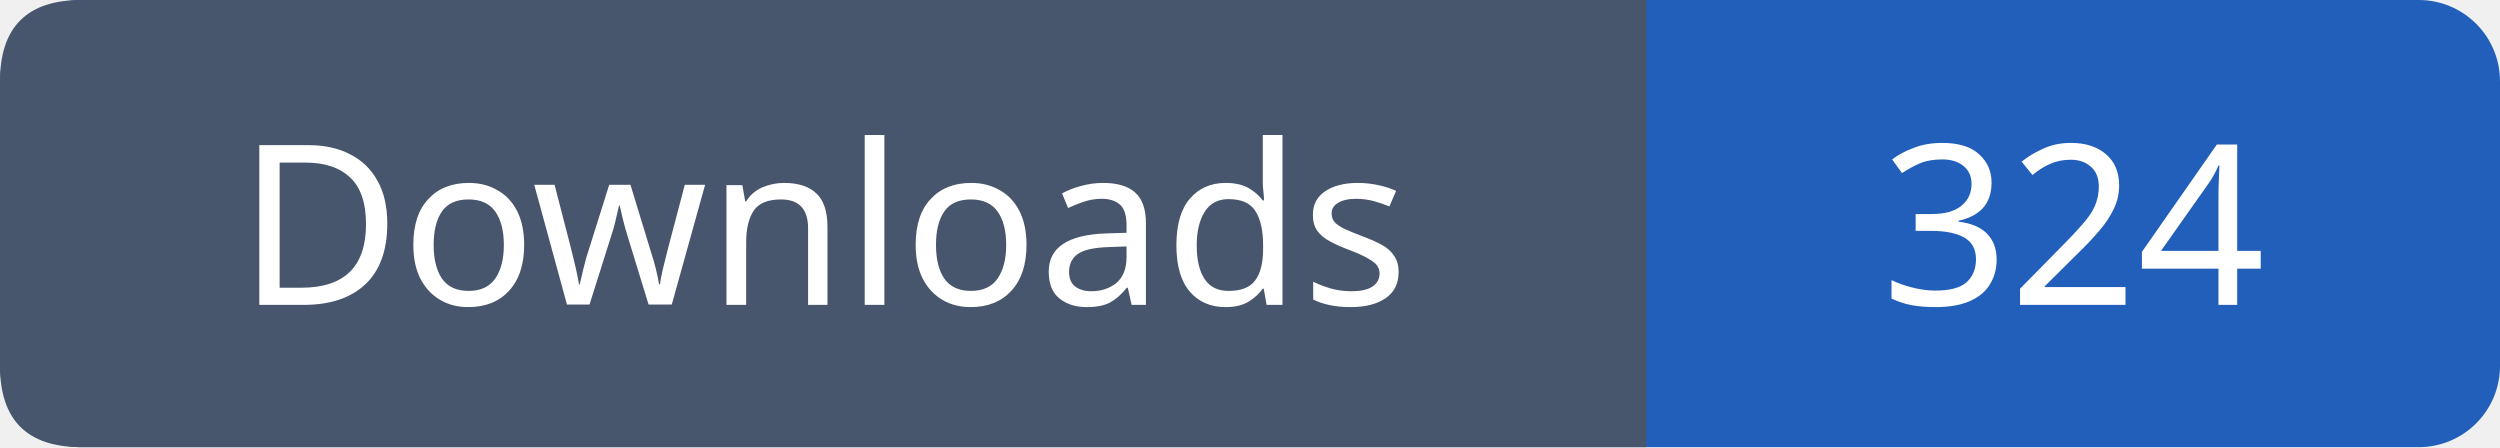
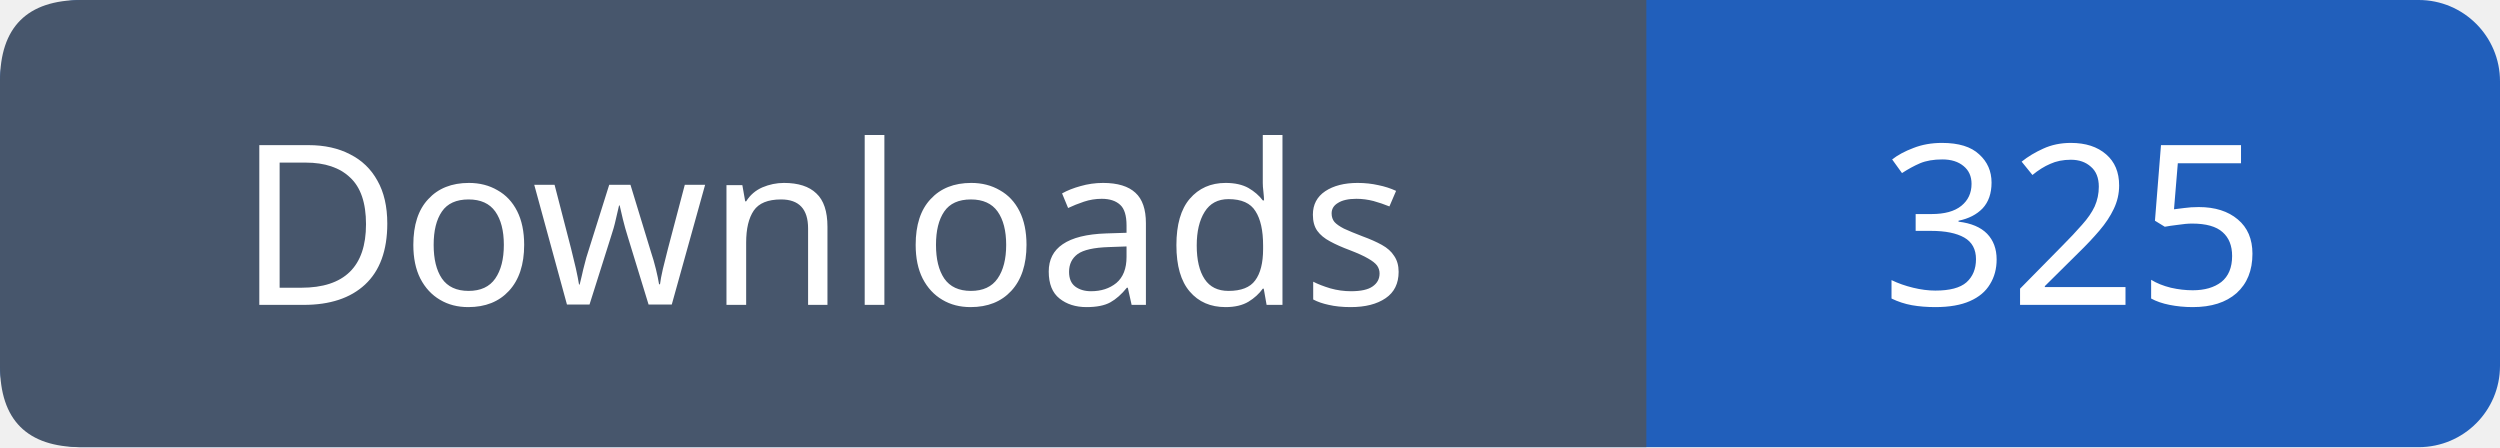
- <svg xmlns="http://www.w3.org/2000/svg" width="123" height="22" viewBox="0 0 123 22" role="img" aria-label="Downloads: 324">
+ <svg xmlns="http://www.w3.org/2000/svg" width="123" height="22" viewBox="0 0 123 22" role="img" aria-label="Downloads: 325">
  <rect width="123" height="22" rx="4" fill="#215fbb" />
  <path fill="#47566c" d="M4 0h77v22H4q-4 0-4-4V4q0-4 4-4" />
  <g font-family="Verdana,sans-serif" font-size="11" fill="white" text-anchor="middle">
    <text x="40.5" y="15">Downloads</text>
-     <text x="102.0" y="15">324</text>
+     <text x="102.0" y="15">325</text>
  </g>
</svg>
